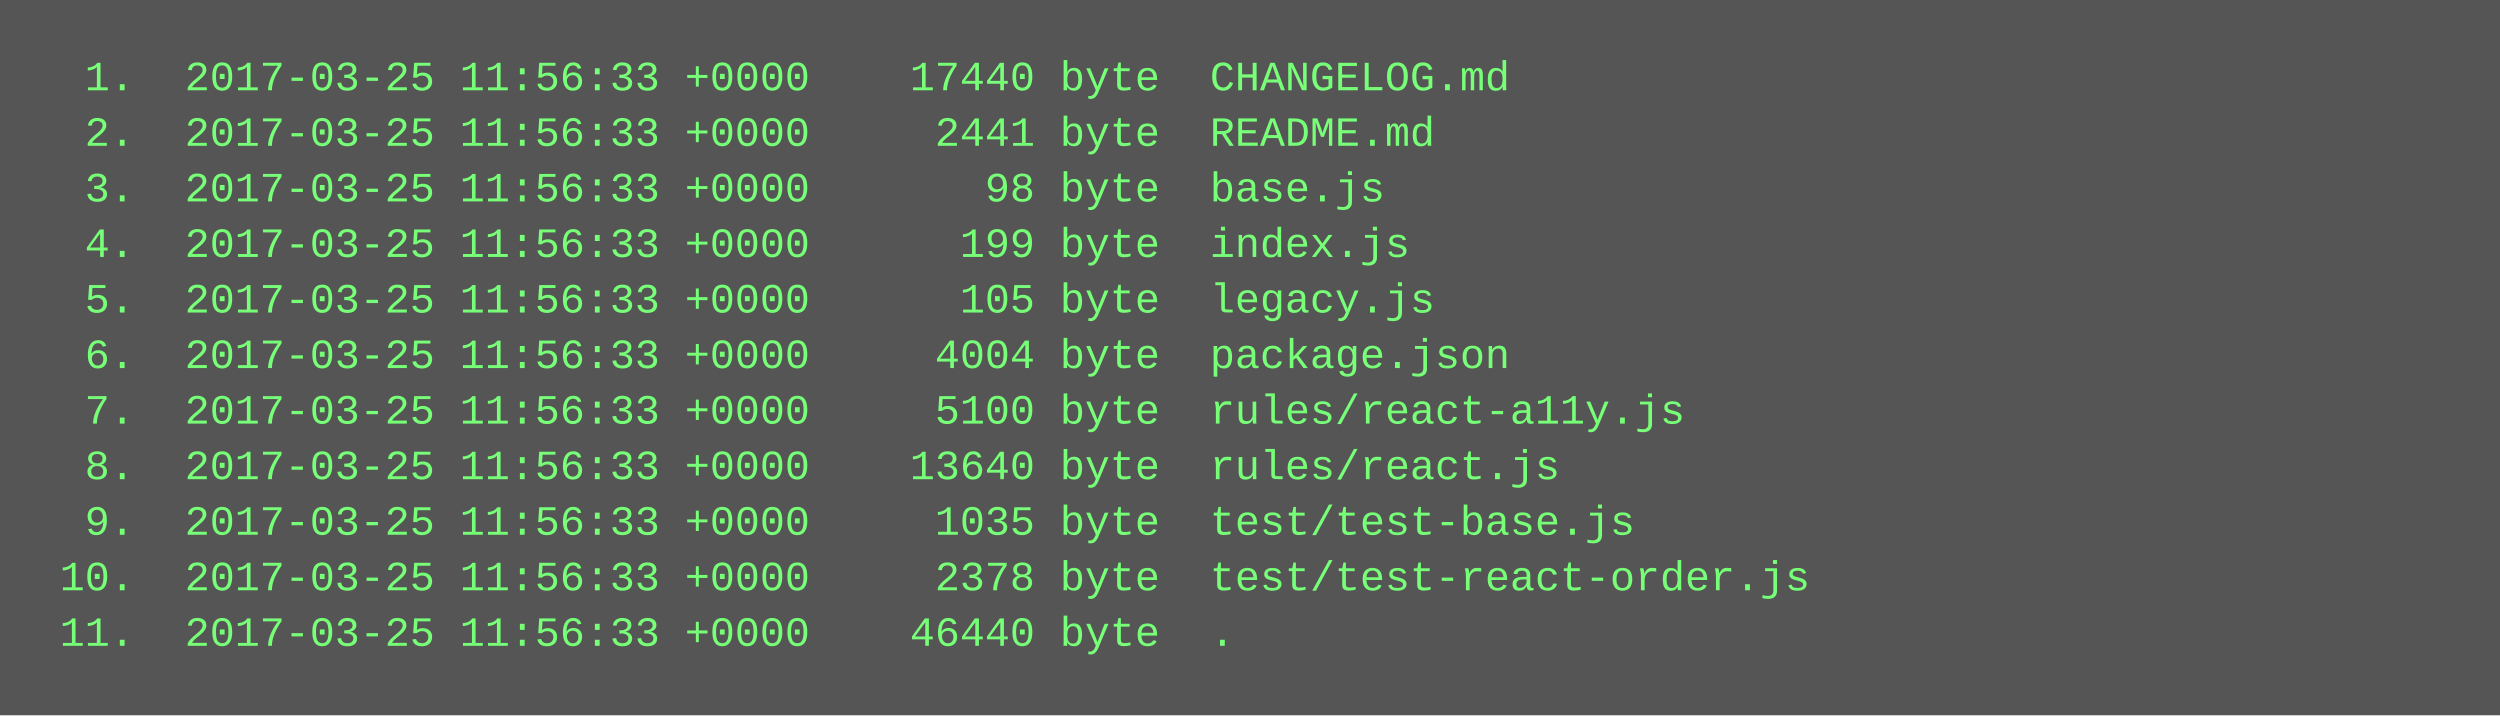
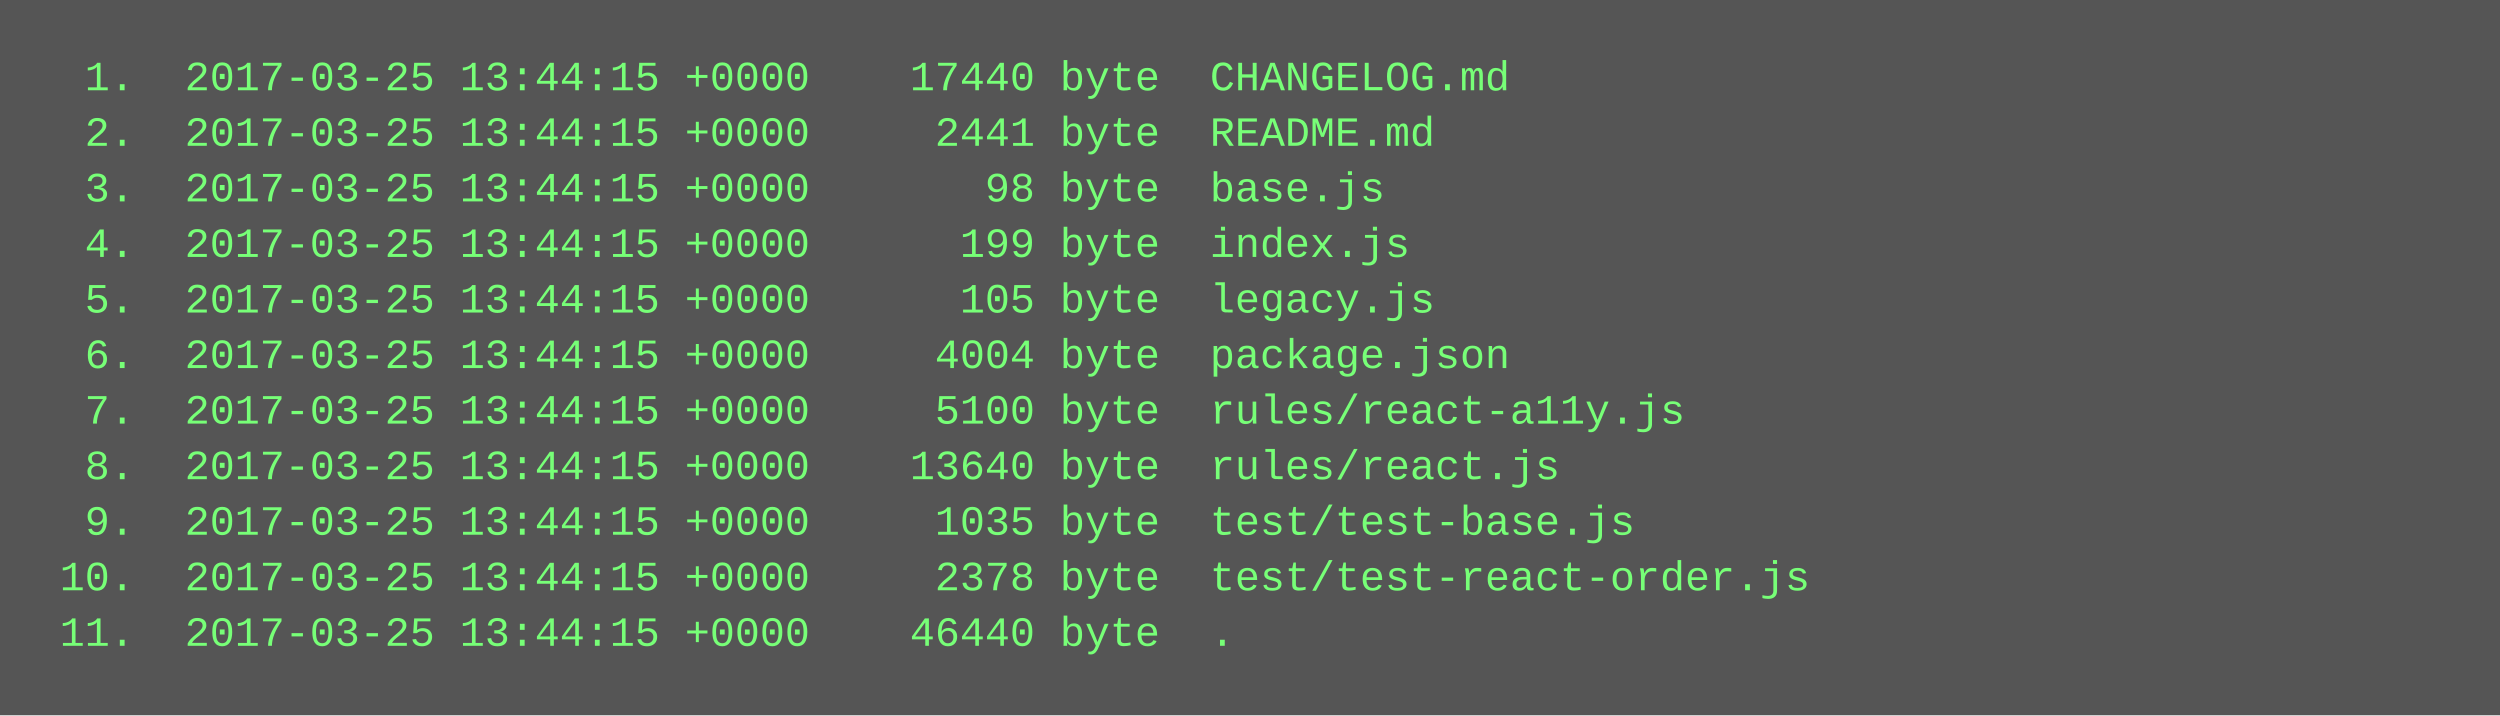
<svg xmlns="http://www.w3.org/2000/svg" height="206" width="720">
  <rect height="206" fill="#555" width="720" />
  <text fill="#7f7" font-family="Courier New" font-size="12" xml:space="preserve">
-     <tspan x="10" y="26">  1.  2017-03-25 11:56:33 +0000    17440 byte  CHANGELOG.md</tspan>
-     <tspan x="10" y="42">  2.  2017-03-25 11:56:33 +0000     2441 byte  README.md</tspan>
-     <tspan x="10" y="58">  3.  2017-03-25 11:56:33 +0000       98 byte  base.js</tspan>
-     <tspan x="10" y="74">  4.  2017-03-25 11:56:33 +0000      199 byte  index.js</tspan>
-     <tspan x="10" y="90">  5.  2017-03-25 11:56:33 +0000      105 byte  legacy.js</tspan>
-     <tspan x="10" y="106">  6.  2017-03-25 11:56:33 +0000     4004 byte  package.json</tspan>
-     <tspan x="10" y="122">  7.  2017-03-25 11:56:33 +0000     5100 byte  rules/react-a11y.js</tspan>
-     <tspan x="10" y="138">  8.  2017-03-25 11:56:33 +0000    13640 byte  rules/react.js</tspan>
-     <tspan x="10" y="154">  9.  2017-03-25 11:56:33 +0000     1035 byte  test/test-base.js</tspan>
-     <tspan x="10" y="170"> 10.  2017-03-25 11:56:33 +0000     2378 byte  test/test-react-order.js</tspan>
-     <tspan x="10" y="186"> 11.  2017-03-25 11:56:33 +0000    46440 byte  .</tspan>
+     <tspan x="10" y="26">  1.  2017-03-25 13:44:15 +0000    17440 byte  CHANGELOG.md</tspan>
+     <tspan x="10" y="42">  2.  2017-03-25 13:44:15 +0000     2441 byte  README.md</tspan>
+     <tspan x="10" y="58">  3.  2017-03-25 13:44:15 +0000       98 byte  base.js</tspan>
+     <tspan x="10" y="74">  4.  2017-03-25 13:44:15 +0000      199 byte  index.js</tspan>
+     <tspan x="10" y="90">  5.  2017-03-25 13:44:15 +0000      105 byte  legacy.js</tspan>
+     <tspan x="10" y="106">  6.  2017-03-25 13:44:15 +0000     4004 byte  package.json</tspan>
+     <tspan x="10" y="122">  7.  2017-03-25 13:44:15 +0000     5100 byte  rules/react-a11y.js</tspan>
+     <tspan x="10" y="138">  8.  2017-03-25 13:44:15 +0000    13640 byte  rules/react.js</tspan>
+     <tspan x="10" y="154">  9.  2017-03-25 13:44:15 +0000     1035 byte  test/test-base.js</tspan>
+     <tspan x="10" y="170"> 10.  2017-03-25 13:44:15 +0000     2378 byte  test/test-react-order.js</tspan>
+     <tspan x="10" y="186"> 11.  2017-03-25 13:44:15 +0000    46440 byte  .</tspan>
  </text>
</svg>
